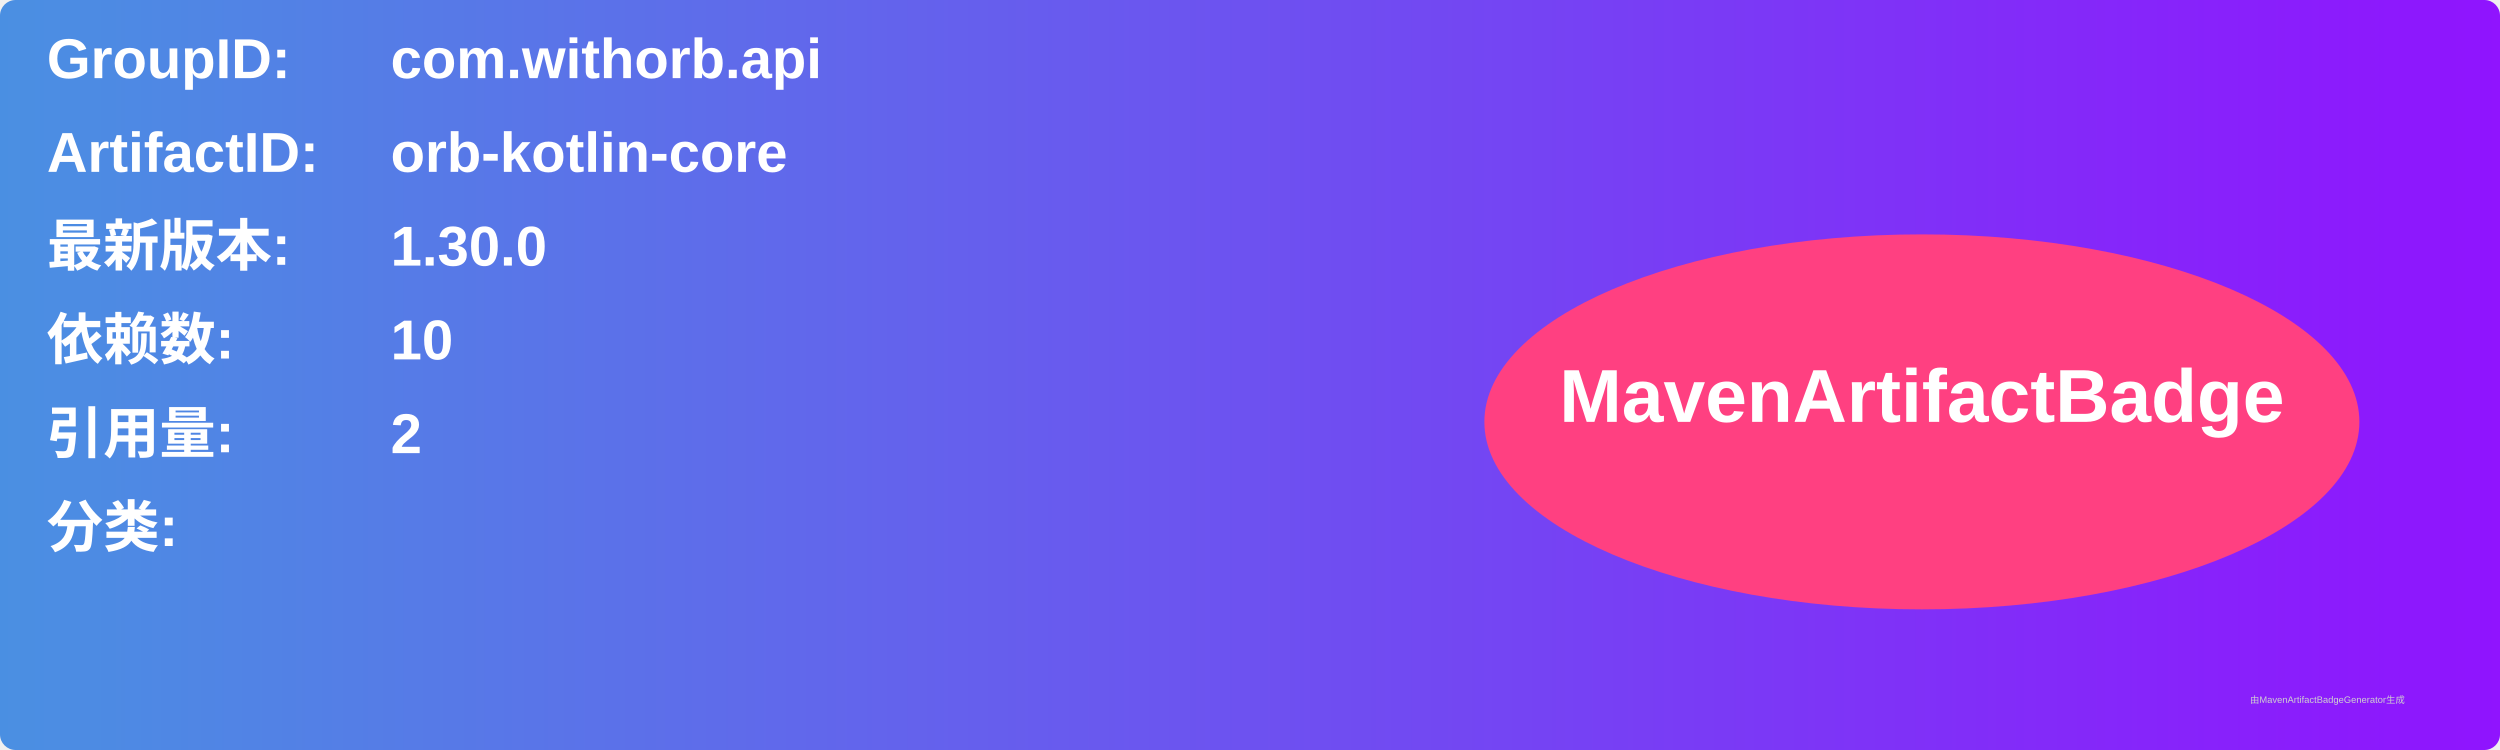
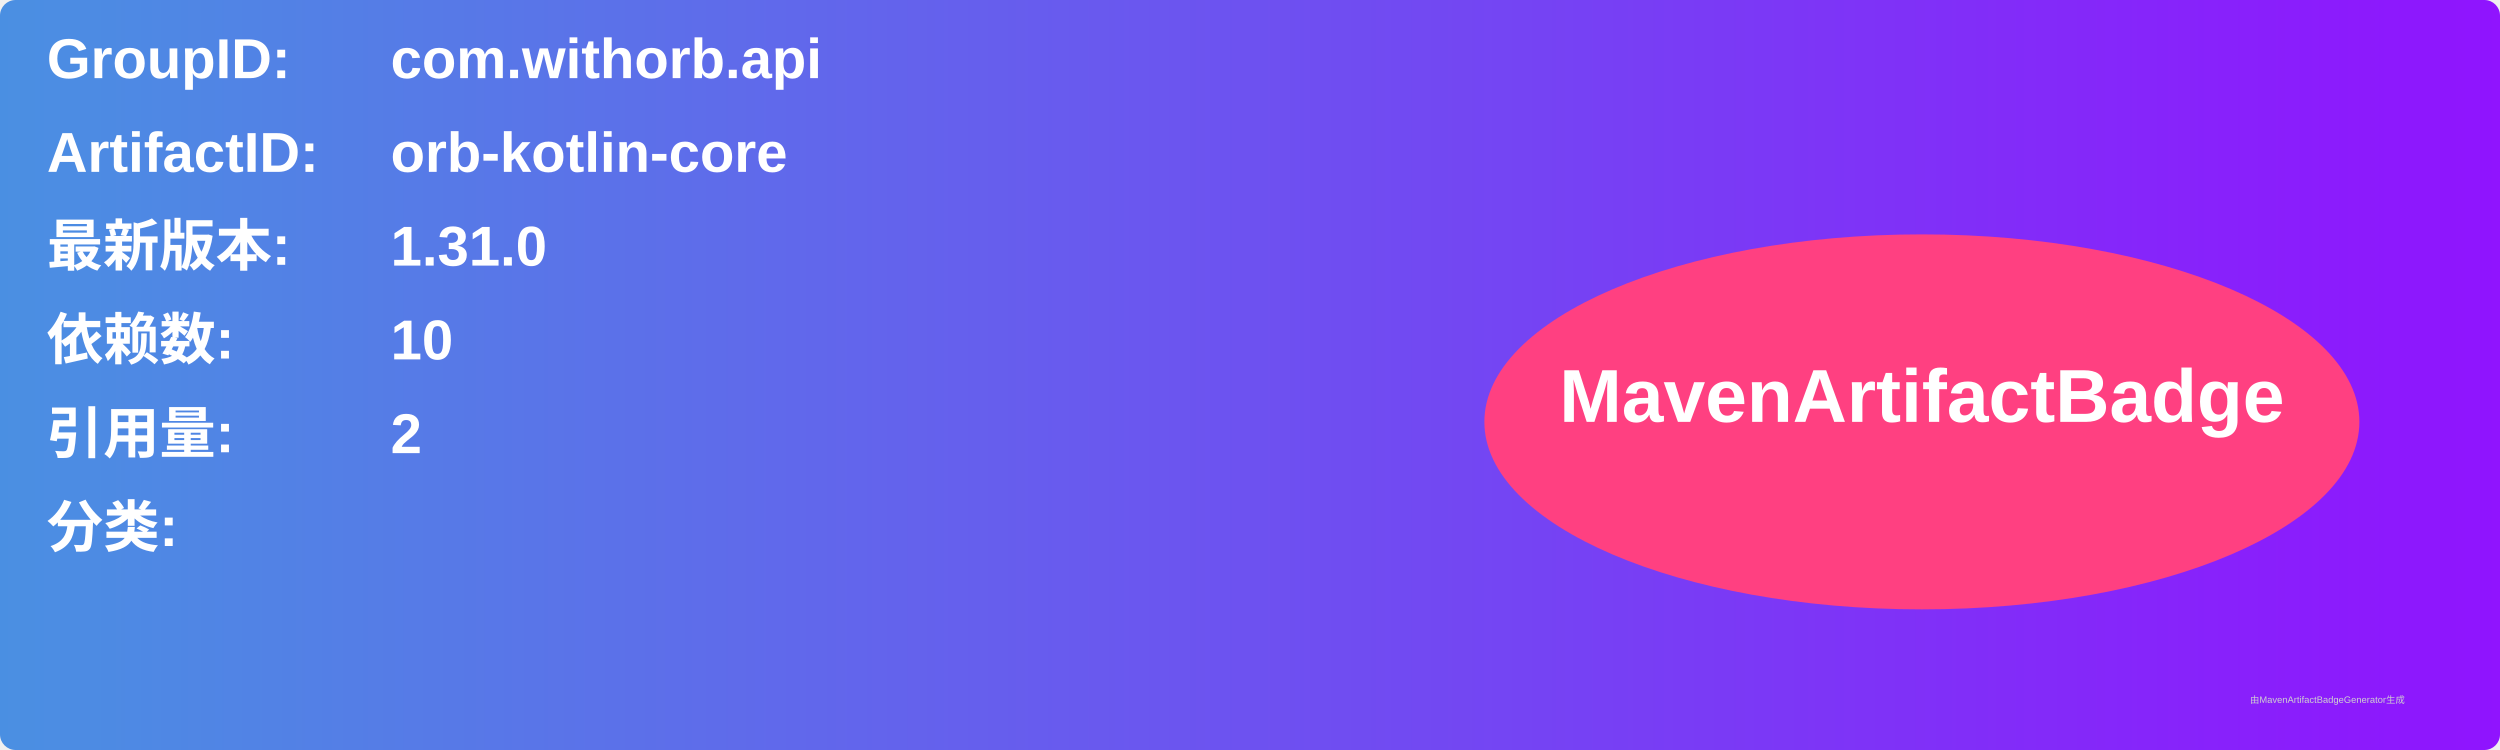
<svg xmlns="http://www.w3.org/2000/svg" width="800" height="240" viewBox="0 0 800 240">
  <linearGradient id="grad" x1="0%" y1="0%" x2="100%" y2="0%">
    <stop offset="0%" stop-color="#4a90e2" />
    <stop offset="100%" stop-color="#9013fe" />
  </linearGradient>
  <rect width="100%" height="100%" rx="5" ry="5" fill="url(#grad)" />
  <g transform="translate(15, 15)">
    <text x="0" y="10" font-family="Arial" font-size="18" fill="white" font-weight="bold" width="260">GroupID:</text>
    <text x="110" y="10" font-family="Arial" font-size="18" fill="white" font-weight="bold" width="460">com.withorb.api</text>
    <text x="0" y="40" font-family="Arial" font-size="18" fill="white" font-weight="bold" width="260">ArtifactID:</text>
    <text x="110" y="40" font-family="Arial" font-size="18" fill="white" font-weight="bold" width="460">orb-kotlin-core</text>
    <text x="0" y="70" font-family="Arial" font-size="18" fill="white" font-weight="bold">最新版本:</text>
    <text x="110" y="70" font-family="Arial" font-size="18" fill="white" font-weight="bold">
-       <tspan font-weight="bold">1.30.0</tspan>
+       <tspan font-weight="bold">1.31.0</tspan>
    </text>
    <text x="0" y="100" font-family="Arial" font-size="18" fill="white" font-weight="bold">依赖数: </text>
    <text x="110" y="100" font-family="Arial" font-size="18" fill="white">
      <tspan font-weight="bold">10</tspan>
    </text>
    <text x="0" y="130" font-family="Arial" font-size="18" fill="white" font-weight="bold">引用量: </text>
    <text x="110" y="130" font-family="Arial" font-size="18" fill="white">
      <tspan font-weight="bold">2</tspan>
    </text>
    <text x="0" y="160" font-family="Arial" font-size="18" fill="white" font-weight="bold">分类:</text>
    <text x="10" y="190" font-family="Arial" font-size="10" fill="white">
      <tspan font-weight="bold" />
    </text>
    <ellipse cx="600" cy="120" rx="140" ry="60" fill="#ff4081" />
    <text x="600" y="120" text-anchor="middle" font-family="Arial" font-size="24" fill="white" font-weight="bold">MavenArtifactBadge</text>
  </g>
  <text x="720" y="225" font-family="Arial" font-size="3" fill="#d0d0d0">由MavenArtifactBadgeGenerator生成</text>
</svg>
